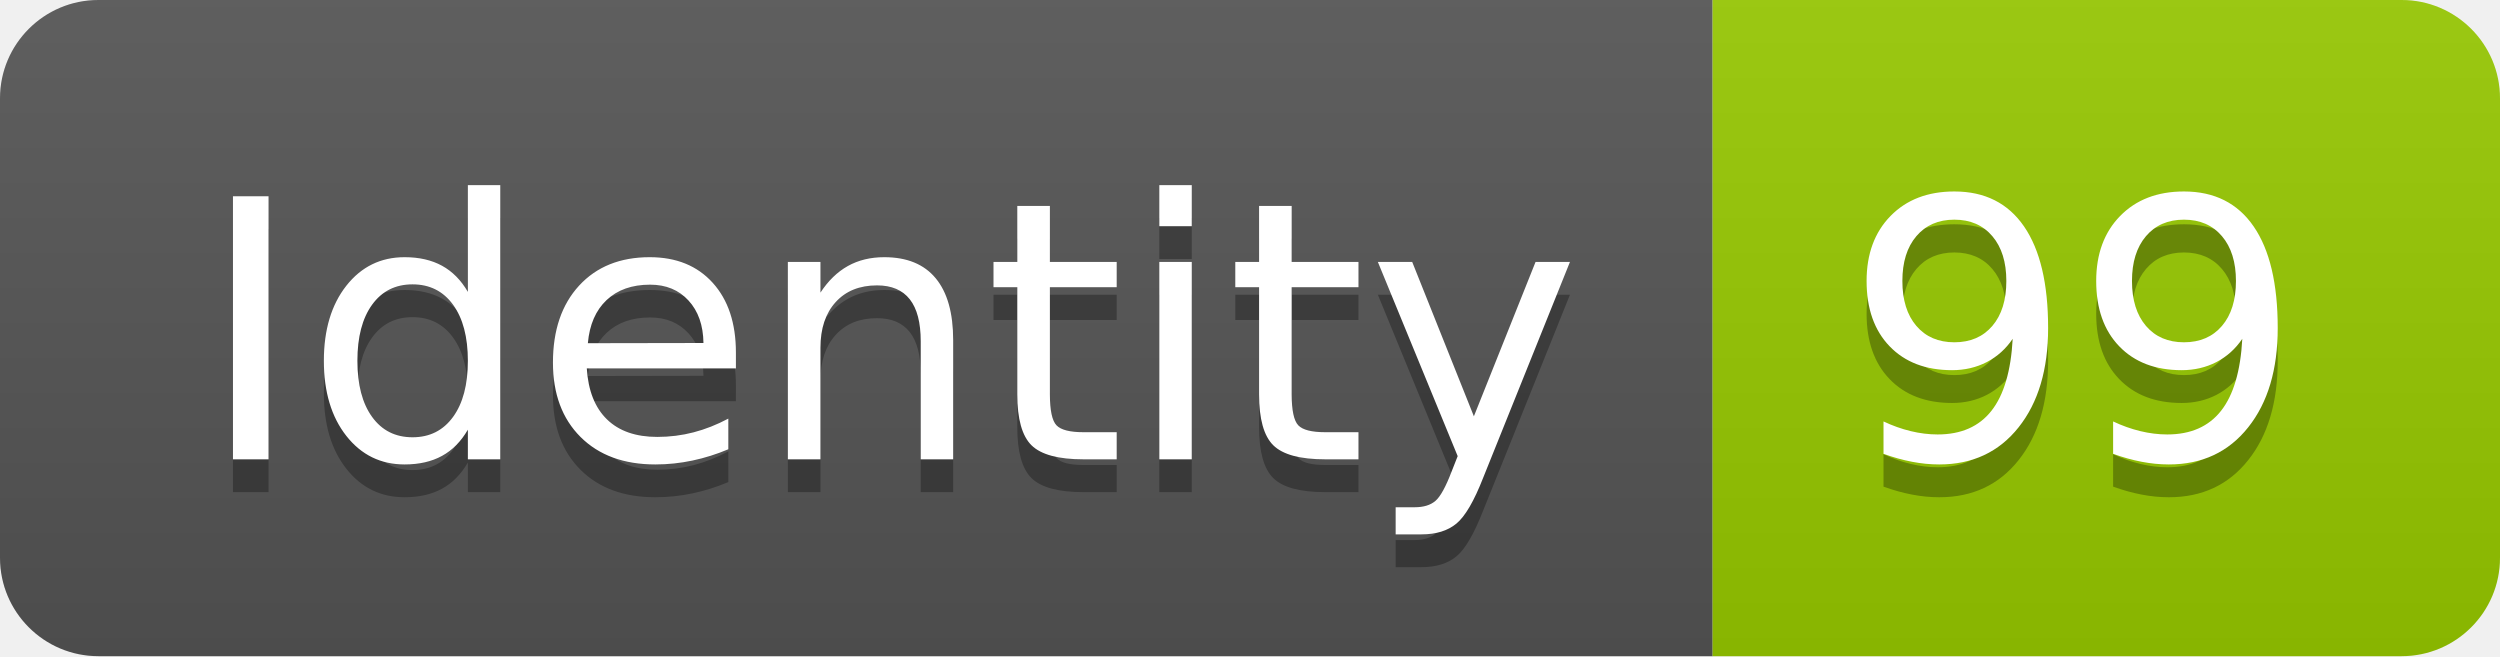
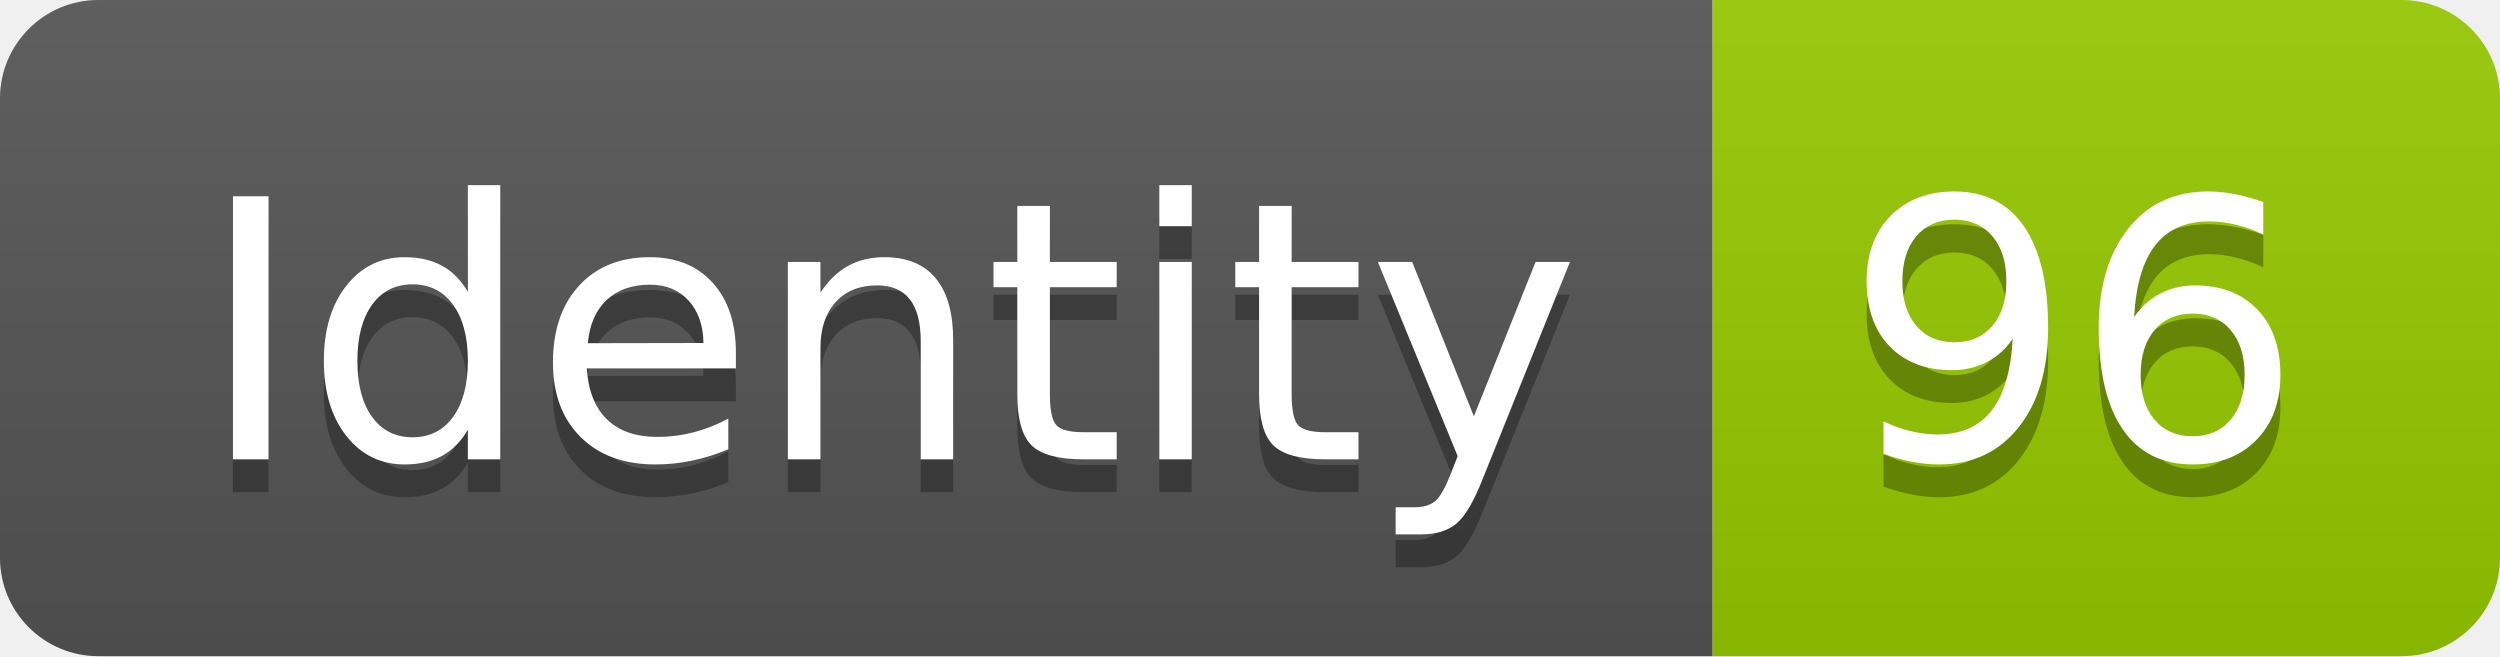
<svg xmlns="http://www.w3.org/2000/svg" width="76.2" height="20">
  <linearGradient id="smooth" x2="0" y2="100%">
    <stop offset="0" stop-color="#bbb" stop-opacity=".1" />
    <stop offset="1" stop-opacity=".1" />
  </linearGradient>
  <clipPath id="round">
    <rect width="76.2" height="20" rx="3" fill="#fff" />
  </clipPath>
  <g clip-path="url(#round)">
    <rect width="52.2" height="20" fill="#555" />
    <rect x="52.2" width="24.0" height="20" fill="#97CA00" />
    <rect width="76.2" height="20" fill="url(#smooth)" />
  </g>
  <g fill="#fff" text-anchor="middle" font-family="DejaVu Sans,Verdana,Geneva,sans-serif" font-size="110">
    <text x="271.0" y="150" fill="#010101" fill-opacity=".3" transform="scale(0.1)" textLength="422.0" lengthAdjust="spacing">Identity</text>
    <text x="271.0" y="140" transform="scale(0.1)" textLength="422.0" lengthAdjust="spacing">Identity</text>
-     <text x="632.0" y="150" fill="#010101" fill-opacity=".3" transform="scale(0.1)" textLength="140.0" lengthAdjust="spacing">99</text>
-     <text x="632.0" y="140" transform="scale(0.1)" textLength="140.0" lengthAdjust="spacing">99</text>
+     <text x="632.0" y="150" fill="#010101" fill-opacity=".3" transform="scale(0.1)" textLength="140.0" lengthAdjust="spacing">96</text>
+     <text x="632.0" y="140" transform="scale(0.1)" textLength="140.0" lengthAdjust="spacing">96</text>
  </g>
</svg>
